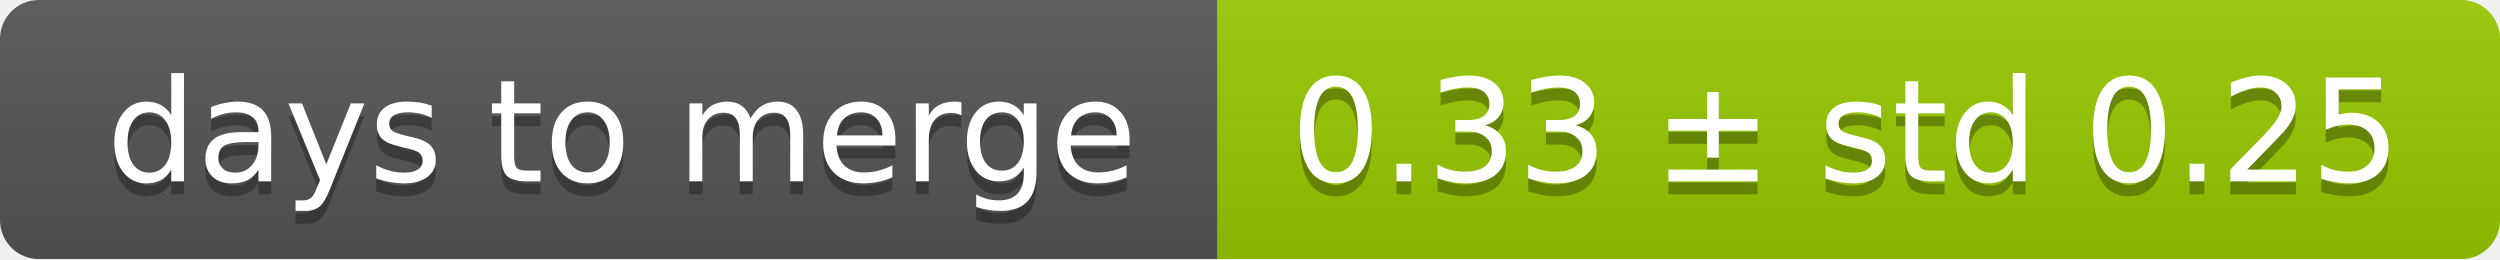
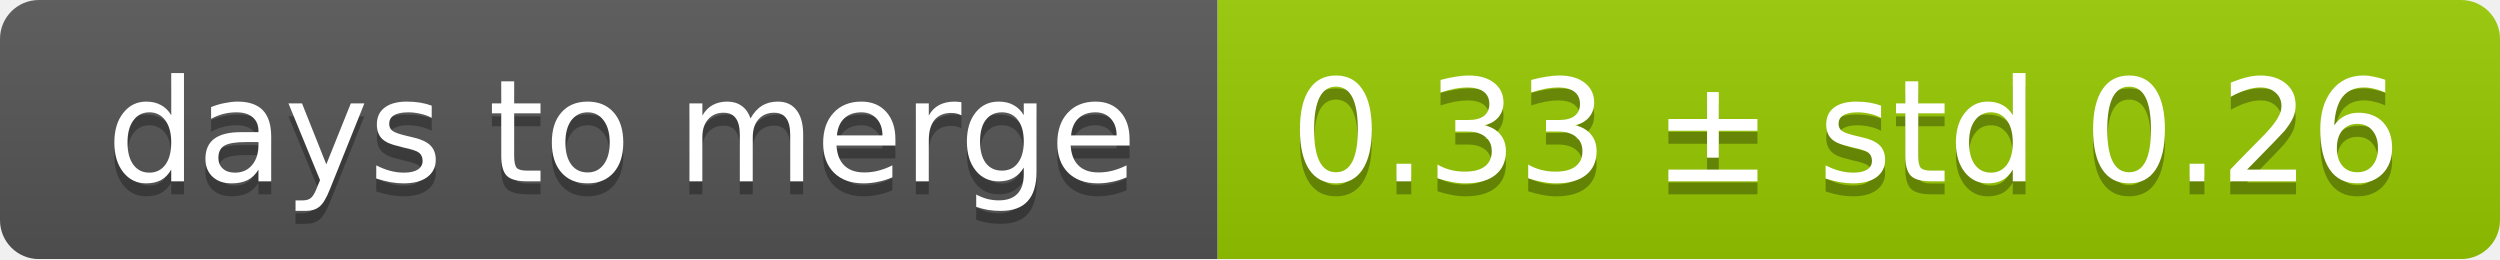
<svg xmlns="http://www.w3.org/2000/svg" width="193" height="20">
  <linearGradient id="smooth" x2="0" y2="100%">
    <stop offset="0" stop-color="#bbb" stop-opacity=".1" />
    <stop offset="1" stop-opacity=".1" />
  </linearGradient>
  <mask id="round">
    <rect width="193" height="20" rx="3" fill="#fff" />
  </mask>
  <g mask="url(#round)">
    <rect width="94" height="20" fill="#555" />
    <rect x="94" width="99" height="20" fill="#97ca00" />
    <rect width="193" height="20" fill="url(#smooth)" />
  </g>
  <g fill="#fff" text-anchor="middle" font-family="DejaVu Sans,Verdana,Geneva,sans-serif" font-size="11">
    <text x="48" y="15" fill="#010101" fill-opacity=".3">days to merge</text>
    <text x="48" y="14">days to merge</text>
-     <text x="142.5" y="15" fill="#010101" fill-opacity=".3">0.33 ± std 0.25</text>
-     <text x="142.5" y="14">0.33 ± std 0.25</text>
+     <text x="142.5" y="15" fill="#010101" fill-opacity=".3">0.33 ± std 0.26</text>
+     <text x="142.5" y="14">0.33 ± std 0.26</text>
  </g>
</svg>
